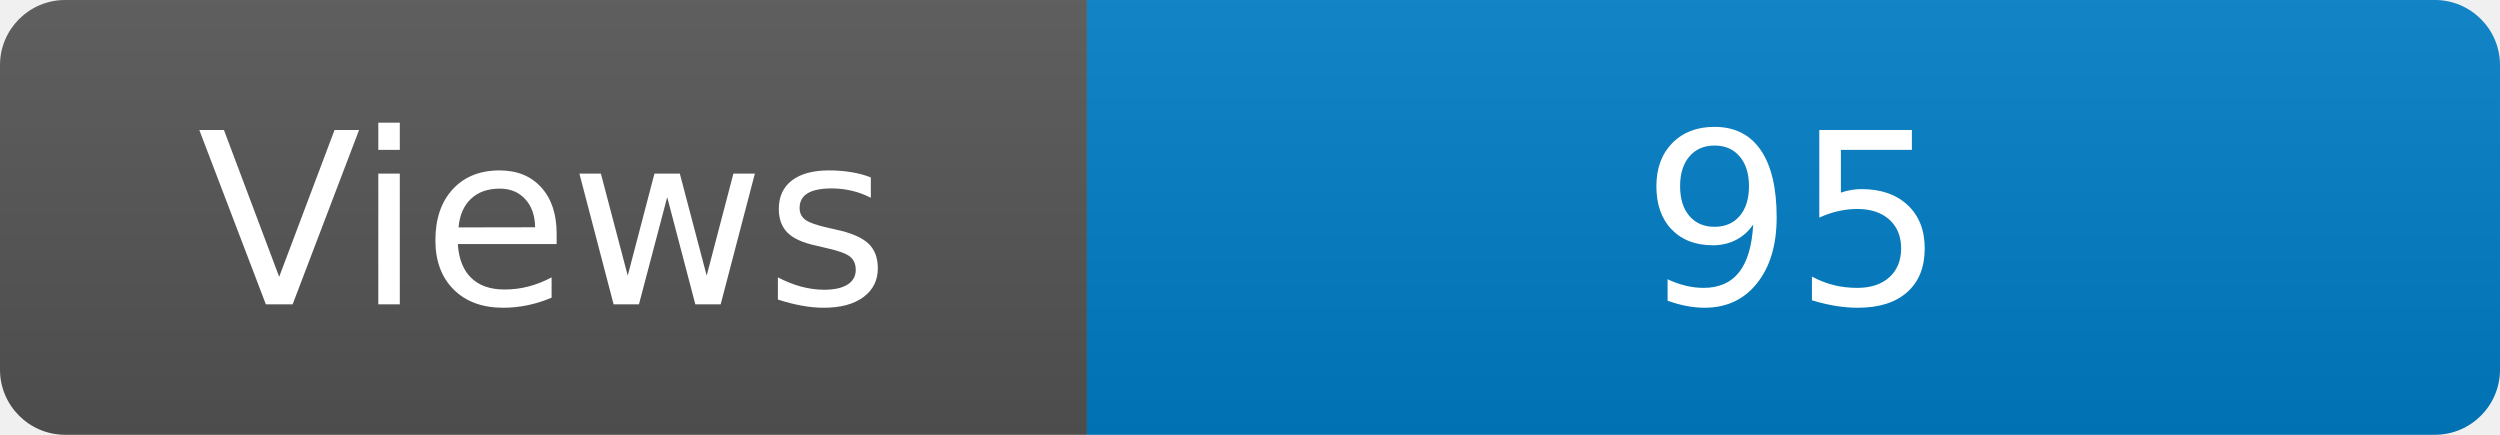
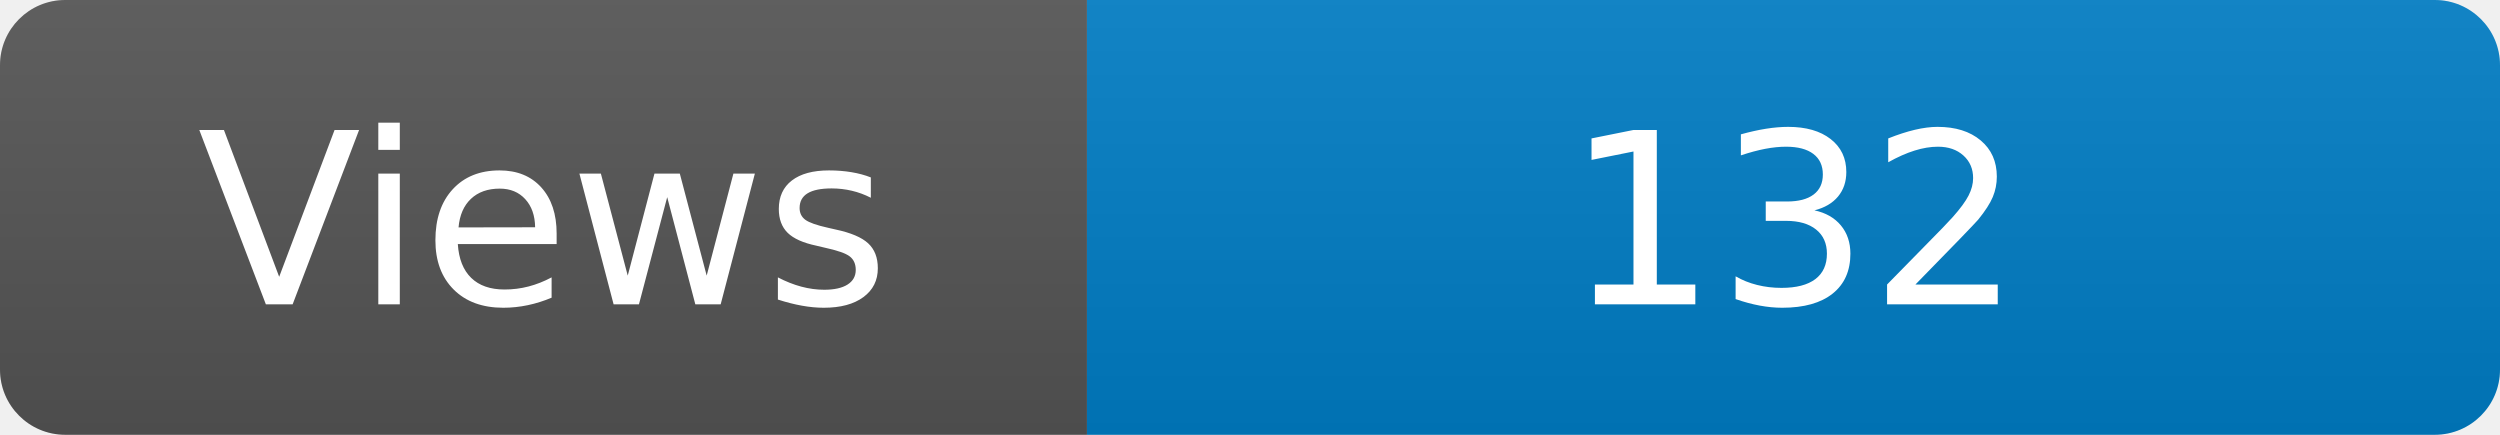
<svg xmlns="http://www.w3.org/2000/svg" width="115" height="20" role="img" aria-label="Maintained?: yes">
  <linearGradient id="s" x2="0" y2="100%">
    <stop offset="0" stop-color="#bbb" stop-opacity=".1" />
    <stop offset="1" stop-opacity=".1" />
  </linearGradient>
  <clipPath id="r">
    <rect width="115" height="20" rx="3" fill="#fff" />
  </clipPath>
  <g clip-path="url(#r)">
    <rect width="50" height="20" fill="#555" />
    <rect x="50" width="160" height="20" fill="#007ec6" />
    <rect width="115" height="20" fill="url(#s)" />
  </g>
  <g fill="#fff" text-anchor="middle" font-family="Verdana,Geneva,DejaVu Sans,sans-serif" font-size="110">
    <text x="250" y="140" transform="scale(.1)" fill="#fff">Views</text>
-     <text x="825" y="140" transform="scale(.1)" fill="#fff">95</text>
+     <text x="825" y="140" transform="scale(.1)" fill="#fff">132</text>
  </g>
</svg>
